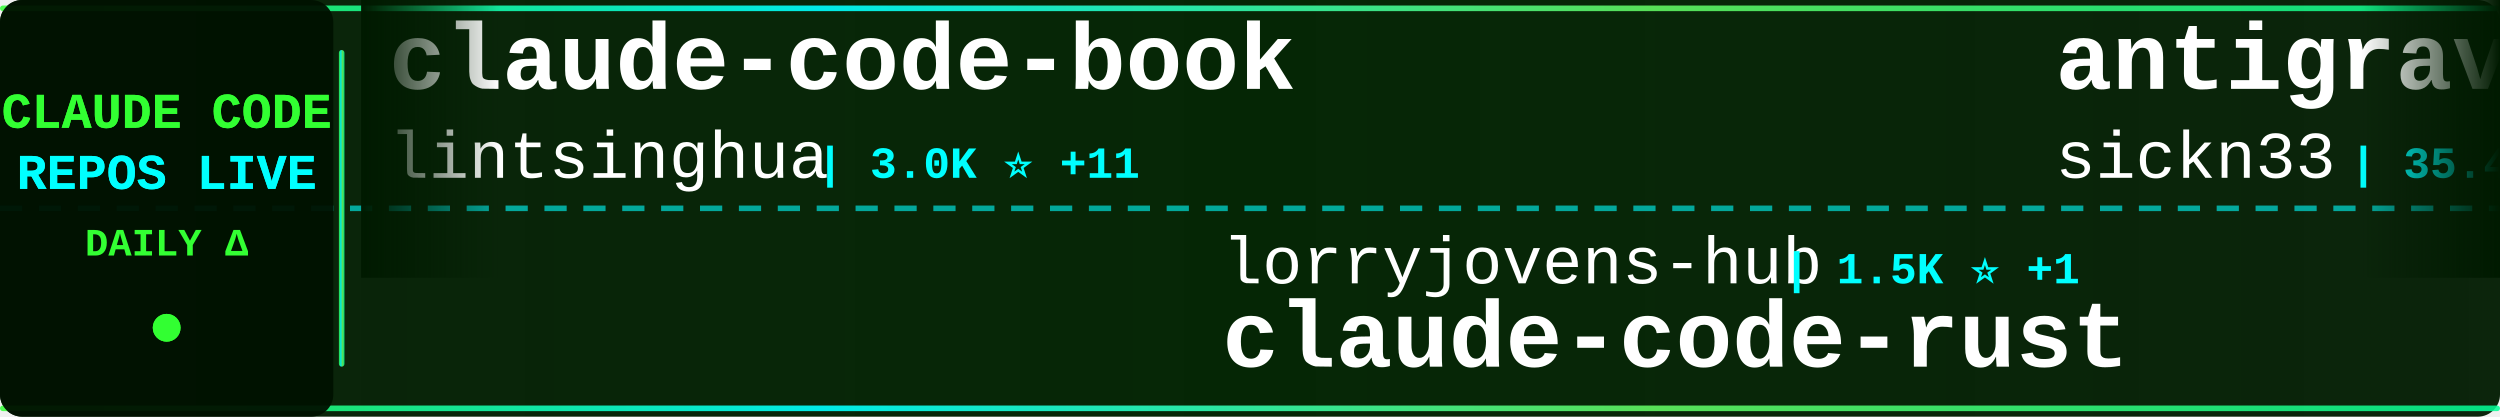
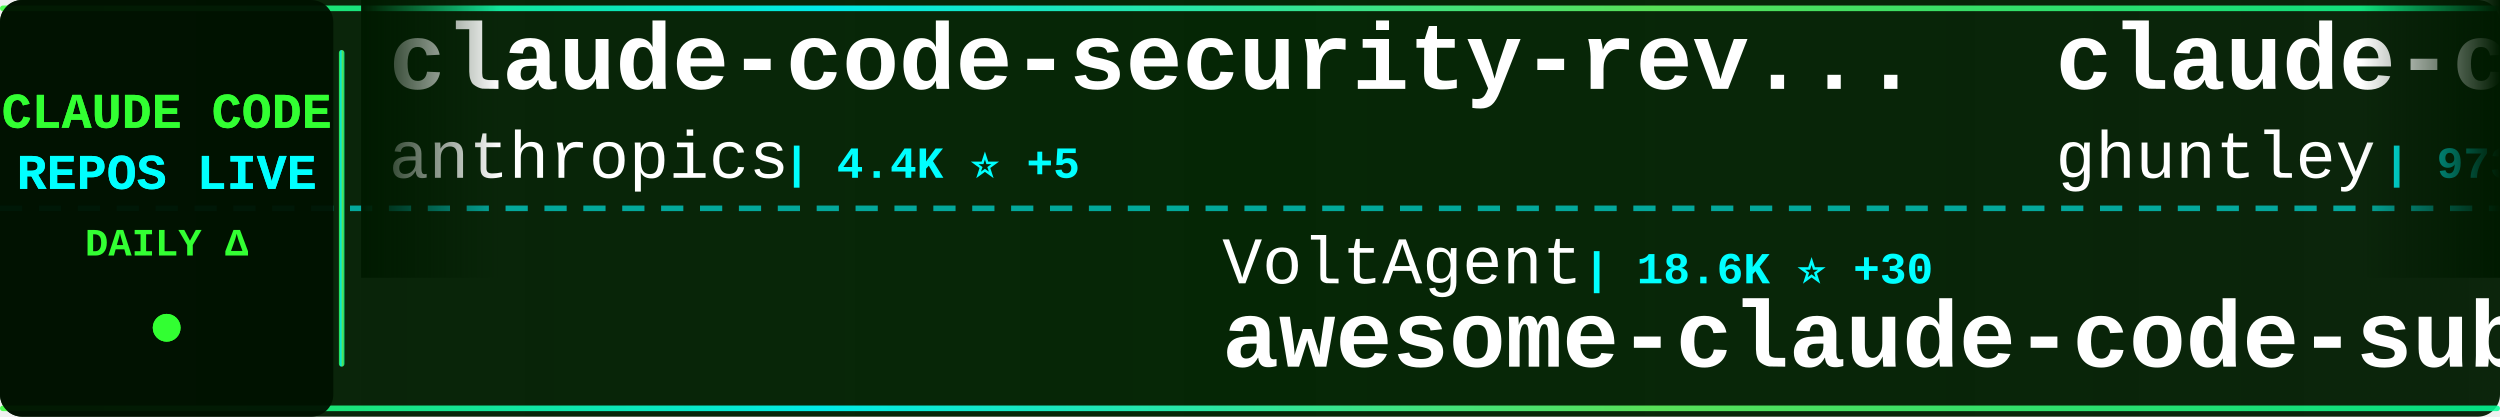
<svg xmlns="http://www.w3.org/2000/svg" width="900" height="150">
  <defs>
    <linearGradient id="tickerBg" x1="0%" y1="0%" x2="100%" y2="0%">
      <stop offset="0%" style="stop-color:#001a00;stop-opacity:0.95" />
      <stop offset="50%" style="stop-color:#002200;stop-opacity:0.98" />
      <stop offset="100%" style="stop-color:#001a00;stop-opacity:0.95" />
    </linearGradient>
    <linearGradient id="borderGrad" x1="0%" y1="0%" x2="100%" y2="0%">
      <stop offset="0%" style="stop-color:#33ff33;stop-opacity:0.85">
        <animate attributeName="stop-opacity" values="0.85;1;0.85" dur="2s" repeatCount="indefinite" />
      </stop>
      <stop offset="33%" style="stop-color:#00ffff;stop-opacity:0.9">
        <animate attributeName="stop-opacity" values="0.9;1;0.9" dur="2.2s" repeatCount="indefinite" />
      </stop>
      <stop offset="66%" style="stop-color:#66ff66;stop-opacity:0.85">
        <animate attributeName="stop-opacity" values="0.85;1;0.85" dur="1.8s" repeatCount="indefinite" />
      </stop>
      <stop offset="100%" style="stop-color:#00ff99;stop-opacity:0.85">
        <animate attributeName="stop-opacity" values="0.85;1;0.85" dur="2s" repeatCount="indefinite" />
      </stop>
    </linearGradient>
    <filter id="textGlow">
      <feGaussianBlur stdDeviation="0.1" result="coloredBlur" />
      <feMerge>
        <feMergeNode in="coloredBlur" />
        <feMergeNode in="SourceGraphic" />
      </feMerge>
    </filter>
    <filter id="metricGlow">
      <feGaussianBlur stdDeviation="0.2" result="coloredBlur" />
      <feMerge>
        <feMergeNode in="coloredBlur" />
        <feMergeNode in="SourceGraphic" />
      </feMerge>
    </filter>
    <linearGradient id="leftFade" x1="0%" y1="0%" x2="100%" y2="0%">
      <stop offset="0%" style="stop-color:#001a00;stop-opacity:1" />
      <stop offset="100%" style="stop-color:#001a00;stop-opacity:0" />
    </linearGradient>
    <linearGradient id="rightFade" x1="0%" y1="0%" x2="100%" y2="0%">
      <stop offset="0%" style="stop-color:#001a00;stop-opacity:0" />
      <stop offset="100%" style="stop-color:#001a00;stop-opacity:1" />
    </linearGradient>
  </defs>
  <rect width="900" height="150" fill="url(#tickerBg)" rx="8" />
  <rect x="0" y="2" width="900" height="2" fill="url(#borderGrad)" rx="1" />
  <rect x="0" y="146" width="900" height="2" fill="url(#borderGrad)" rx="1" />
  <line x1="0" y1="75" x2="900" y2="75" stroke="#00ffff" stroke-width="2" stroke-dasharray="8 6" opacity="0.6" />
  <rect x="0" y="0" width="120" height="150" fill="#001100" opacity="0.95" rx="8" />
  <text x="60" y="46" font-family="'Courier New', monospace" font-size="18" font-weight="bold" fill="#33ff33" text-anchor="middle" filter="url(#textGlow)">
    CLAUDE CODE
  </text>
  <text x="60" y="68" font-family="'Courier New', monospace" font-size="18" font-weight="bold" fill="#00ffff" text-anchor="middle" filter="url(#textGlow)">
    REPOS LIVE
  </text>
  <text x="60" y="92" font-family="'Courier New', monospace" font-size="14" font-weight="bold" fill="#33ff33" text-anchor="middle">
    DAILY Δ
  </text>
  <circle cx="60" cy="118" r="5" fill="#33ff33" filter="url(#metricGlow)">
    <animate attributeName="r" values="4;6;4" dur="1.5s" repeatCount="indefinite" />
    <animate attributeName="opacity" values="0.6;1;0.6" dur="1.5s" repeatCount="indefinite" />
  </circle>
  <rect x="122" y="18" width="2" height="114" fill="url(#borderGrad)" rx="1" />
  <clipPath id="tickerClip">
    <rect x="130" y="0" width="770" height="150" />
  </clipPath>
  <g clip-path="url(#tickerClip)">
    <g id="tickerItems">
      <animateTransform attributeName="transform" attributeType="XML" type="translate" from="0 0" to="-3000 0" dur="54s" repeatCount="indefinite" />
      <g transform="translate(0, 0)">
-         <text x="140" y="32" font-family="'Courier New', monospace" font-size="34" font-weight="bold" fill="#ffffff">claude-code-book</text>
-         <text x="140" y="64" font-family="'Courier New', monospace" font-size="24" font-weight="normal" fill="#ffffff" opacity="1.0">lintsinghua</text>
-         <text x="294" y="64" font-family="'Courier New', monospace" font-size="16" font-weight="bold" fill="#00ffff"> | 3.0K ⭐ +11</text>
+         <text x="140" y="32" font-family="'Courier New', monospace" font-size="34" font-weight="bold" fill="#ffffff">claude-code-security-rev...</text>
+         <text x="140" y="64" font-family="'Courier New', monospace" font-size="24" font-weight="normal" fill="#ffffff" opacity="1.0">anthropics</text>
+         <text x="282" y="64" font-family="'Courier New', monospace" font-size="16" font-weight="bold" fill="#00ffff"> | 4.4K ⭐ +5</text>
      </g>
      <g transform="translate(300, 0)">
-         <text x="140" y="102" font-family="'Courier New', monospace" font-size="24" font-weight="normal" fill="#ffffff" opacity="1.0">lorryjovens-hub</text>
-         <text x="342" y="102" font-family="'Courier New', monospace" font-size="16" font-weight="bold" fill="#00ffff"> | 1.5K ⭐ +1</text>
-         <text x="140" y="132" font-family="'Courier New', monospace" font-size="34" font-weight="bold" fill="#ffffff">claude-code-rust</text>
+         <text x="140" y="102" font-family="'Courier New', monospace" font-size="24" font-weight="normal" fill="#ffffff" opacity="1.0">VoltAgent</text>
+         <text x="270" y="102" font-family="'Courier New', monospace" font-size="16" font-weight="bold" fill="#00ffff"> | 18.6K ⭐ +30</text>
+         <text x="140" y="132" font-family="'Courier New', monospace" font-size="34" font-weight="bold" fill="#ffffff">awesome-claude-code-suba...</text>
      </g>
      <g transform="translate(600, 0)">
-         <text x="140" y="32" font-family="'Courier New', monospace" font-size="34" font-weight="bold" fill="#ffffff">antigravity-awesome-skil...</text>
-         <text x="140" y="64" font-family="'Courier New', monospace" font-size="24" font-weight="normal" fill="#ffffff" opacity="1.0">sickn33</text>
-         <text x="246" y="64" font-family="'Courier New', monospace" font-size="16" font-weight="bold" fill="#00ffff"> | 35.4K ⭐ +42</text>
+         <text x="140" y="32" font-family="'Courier New', monospace" font-size="34" font-weight="bold" fill="#ffffff">claude-code-source-code-...</text>
+         <text x="140" y="64" font-family="'Courier New', monospace" font-size="24" font-weight="normal" fill="#ffffff" opacity="1.0">ghuntley</text>
+         <text x="258" y="64" font-family="'Courier New', monospace" font-size="16" font-weight="bold" fill="#00ffff"> | 973 ⭐</text>
      </g>
      <g transform="translate(900, 0)">
-         <text x="140" y="102" font-family="'Courier New', monospace" font-size="24" font-weight="normal" fill="#ffffff" opacity="1.0">liuup</text>
-         <text x="222" y="102" font-family="'Courier New', monospace" font-size="16" font-weight="bold" fill="#00ffff"> | 2.1K ⭐ +14</text>
-         <text x="140" y="132" font-family="'Courier New', monospace" font-size="34" font-weight="bold" fill="#ffffff">claude-code-analysis</text>
+         <text x="140" y="102" font-family="'Courier New', monospace" font-size="24" font-weight="normal" fill="#ffffff" opacity="1.0">ponponon</text>
+         <text x="258" y="102" font-family="'Courier New', monospace" font-size="16" font-weight="bold" fill="#00ffff"> | 2.2K ⭐ +1</text>
+         <text x="140" y="132" font-family="'Courier New', monospace" font-size="34" font-weight="bold" fill="#ffffff">claude_code_src</text>
      </g>
      <g transform="translate(1200, 0)">
-         <text x="140" y="32" font-family="'Courier New', monospace" font-size="34" font-weight="bold" fill="#ffffff">claude-code</text>
-         <text x="140" y="64" font-family="'Courier New', monospace" font-size="24" font-weight="normal" fill="#ffffff" opacity="1.0">tanbiralam</text>
-         <text x="282" y="64" font-family="'Courier New', monospace" font-size="16" font-weight="bold" fill="#00ffff"> | 1.6K ⭐ +2</text>
+         <text x="140" y="32" font-family="'Courier New', monospace" font-size="34" font-weight="bold" fill="#ffffff">learn-claude-code</text>
+         <text x="140" y="64" font-family="'Courier New', monospace" font-size="24" font-weight="normal" fill="#ffffff" opacity="1.0">shareAI-lab</text>
+         <text x="294" y="64" font-family="'Courier New', monospace" font-size="16" font-weight="bold" fill="#00ffff"> | 57.1K ⭐ +84</text>
      </g>
      <g transform="translate(1500, 0)">
-         <text x="140" y="102" font-family="'Courier New', monospace" font-size="24" font-weight="normal" fill="#ffffff" opacity="1.0">isboyjc</text>
-         <text x="246" y="102" font-family="'Courier New', monospace" font-size="16" font-weight="bold" fill="#00ffff"> | 156 ⭐ +1</text>
-         <text x="140" y="132" font-family="'Courier New', monospace" font-size="34" font-weight="bold" fill="#ffffff">claude-code</text>
+         <text x="140" y="102" font-family="'Courier New', monospace" font-size="24" font-weight="normal" fill="#ffffff" opacity="1.0">repowise-dev</text>
+         <text x="306" y="102" font-family="'Courier New', monospace" font-size="16" font-weight="bold" fill="#00ffff"> | 974 ⭐ +1</text>
+         <text x="140" y="132" font-family="'Courier New', monospace" font-size="34" font-weight="bold" fill="#ffffff">claude-code-prompts</text>
      </g>
      <g transform="translate(1800, 0)">
-         <text x="140" y="32" font-family="'Courier New', monospace" font-size="34" font-weight="bold" fill="#ffffff">claude-code</text>
-         <text x="140" y="64" font-family="'Courier New', monospace" font-size="24" font-weight="normal" fill="#ffffff" opacity="1.0">yasasbanukaofficial</text>
-         <text x="390" y="64" font-family="'Courier New', monospace" font-size="16" font-weight="bold" fill="#00ffff"> | 2.9K ⭐</text>
+         <text x="140" y="32" font-family="'Courier New', monospace" font-size="34" font-weight="bold" fill="#ffffff">claude-code-best-practic...</text>
+         <text x="140" y="64" font-family="'Courier New', monospace" font-size="24" font-weight="normal" fill="#ffffff" opacity="1.0">shanraisshan</text>
+         <text x="306" y="64" font-family="'Courier New', monospace" font-size="16" font-weight="bold" fill="#00ffff"> | 48.8K ⭐ +110</text>
      </g>
      <g transform="translate(2100, 0)">
-         <text x="140" y="102" font-family="'Courier New', monospace" font-size="24" font-weight="normal" fill="#ffffff" opacity="1.0">edmund-io</text>
-         <text x="270" y="102" font-family="'Courier New', monospace" font-size="16" font-weight="bold" fill="#00ffff"> | 1.4K ⭐</text>
-         <text x="140" y="132" font-family="'Courier New', monospace" font-size="34" font-weight="bold" fill="#ffffff">edmunds-claude-code</text>
+         <text x="140" y="102" font-family="'Courier New', monospace" font-size="24" font-weight="normal" fill="#ffffff" opacity="1.0">KimYx0207</text>
+         <text x="270" y="102" font-family="'Courier New', monospace" font-size="16" font-weight="bold" fill="#00ffff"> | 3.5K ⭐ +9</text>
+         <text x="140" y="132" font-family="'Courier New', monospace" font-size="34" font-weight="bold" fill="#ffffff">Claude-Code-x-OpenClaw-G...</text>
      </g>
      <g transform="translate(2400, 0)">
-         <text x="140" y="32" font-family="'Courier New', monospace" font-size="34" font-weight="bold" fill="#ffffff">claude-code-best-practic...</text>
-         <text x="140" y="64" font-family="'Courier New', monospace" font-size="24" font-weight="normal" fill="#ffffff" opacity="1.0">shanraisshan</text>
-         <text x="306" y="64" font-family="'Courier New', monospace" font-size="16" font-weight="bold" fill="#00ffff"> | 48.7K ⭐ +132</text>
+         <text x="140" y="32" font-family="'Courier New', monospace" font-size="34" font-weight="bold" fill="#ffffff">cc-switch</text>
+         <text x="140" y="64" font-family="'Courier New', monospace" font-size="24" font-weight="normal" fill="#ffffff" opacity="1.0">farion1231</text>
+         <text x="282" y="64" font-family="'Courier New', monospace" font-size="16" font-weight="bold" fill="#00ffff"> | 54.0K ⭐ +515</text>
      </g>
      <g transform="translate(2700, 0)">
-         <text x="140" y="102" font-family="'Courier New', monospace" font-size="24" font-weight="normal" fill="#ffffff" opacity="1.0">rohitg00</text>
-         <text x="258" y="102" font-family="'Courier New', monospace" font-size="16" font-weight="bold" fill="#00ffff"> | 1.5K ⭐ +4</text>
-         <text x="140" y="132" font-family="'Courier New', monospace" font-size="34" font-weight="bold" fill="#ffffff">awesome-claude-code-tool...</text>
+         <text x="140" y="102" font-family="'Courier New', monospace" font-size="24" font-weight="normal" fill="#ffffff" opacity="1.0">kodu-ai</text>
+         <text x="246" y="102" font-family="'Courier New', monospace" font-size="16" font-weight="bold" fill="#00ffff"> | 5.3K ⭐</text>
+         <text x="140" y="132" font-family="'Courier New', monospace" font-size="34" font-weight="bold" fill="#ffffff">claude-coder</text>
      </g>
      <g transform="translate(3000, 0)">
-         <text x="140" y="32" font-family="'Courier New', monospace" font-size="34" font-weight="bold" fill="#ffffff">claude-code-book</text>
-         <text x="140" y="64" font-family="'Courier New', monospace" font-size="24" font-weight="normal" fill="#ffffff" opacity="1.0">lintsinghua</text>
-         <text x="294" y="64" font-family="'Courier New', monospace" font-size="16" font-weight="bold" fill="#00ffff"> | 3.0K ⭐ +11</text>
+         <text x="140" y="32" font-family="'Courier New', monospace" font-size="34" font-weight="bold" fill="#ffffff">claude-code-security-rev...</text>
+         <text x="140" y="64" font-family="'Courier New', monospace" font-size="24" font-weight="normal" fill="#ffffff" opacity="1.0">anthropics</text>
+         <text x="282" y="64" font-family="'Courier New', monospace" font-size="16" font-weight="bold" fill="#00ffff"> | 4.4K ⭐ +5</text>
      </g>
      <g transform="translate(3300, 0)">
-         <text x="140" y="102" font-family="'Courier New', monospace" font-size="24" font-weight="normal" fill="#ffffff" opacity="1.0">lorryjovens-hub</text>
-         <text x="342" y="102" font-family="'Courier New', monospace" font-size="16" font-weight="bold" fill="#00ffff"> | 1.5K ⭐ +1</text>
-         <text x="140" y="132" font-family="'Courier New', monospace" font-size="34" font-weight="bold" fill="#ffffff">claude-code-rust</text>
+         <text x="140" y="102" font-family="'Courier New', monospace" font-size="24" font-weight="normal" fill="#ffffff" opacity="1.0">VoltAgent</text>
+         <text x="270" y="102" font-family="'Courier New', monospace" font-size="16" font-weight="bold" fill="#00ffff"> | 18.6K ⭐ +30</text>
+         <text x="140" y="132" font-family="'Courier New', monospace" font-size="34" font-weight="bold" fill="#ffffff">awesome-claude-code-suba...</text>
      </g>
      <g transform="translate(3600, 0)">
-         <text x="140" y="32" font-family="'Courier New', monospace" font-size="34" font-weight="bold" fill="#ffffff">antigravity-awesome-skil...</text>
-         <text x="140" y="64" font-family="'Courier New', monospace" font-size="24" font-weight="normal" fill="#ffffff" opacity="1.0">sickn33</text>
-         <text x="246" y="64" font-family="'Courier New', monospace" font-size="16" font-weight="bold" fill="#00ffff"> | 35.4K ⭐ +42</text>
+         <text x="140" y="32" font-family="'Courier New', monospace" font-size="34" font-weight="bold" fill="#ffffff">claude-code-source-code-...</text>
+         <text x="140" y="64" font-family="'Courier New', monospace" font-size="24" font-weight="normal" fill="#ffffff" opacity="1.0">ghuntley</text>
+         <text x="258" y="64" font-family="'Courier New', monospace" font-size="16" font-weight="bold" fill="#00ffff"> | 973 ⭐</text>
      </g>
      <g transform="translate(3900, 0)">
-         <text x="140" y="102" font-family="'Courier New', monospace" font-size="24" font-weight="normal" fill="#ffffff" opacity="1.0">liuup</text>
-         <text x="222" y="102" font-family="'Courier New', monospace" font-size="16" font-weight="bold" fill="#00ffff"> | 2.1K ⭐ +14</text>
-         <text x="140" y="132" font-family="'Courier New', monospace" font-size="34" font-weight="bold" fill="#ffffff">claude-code-analysis</text>
+         <text x="140" y="102" font-family="'Courier New', monospace" font-size="24" font-weight="normal" fill="#ffffff" opacity="1.0">ponponon</text>
+         <text x="258" y="102" font-family="'Courier New', monospace" font-size="16" font-weight="bold" fill="#00ffff"> | 2.2K ⭐ +1</text>
+         <text x="140" y="132" font-family="'Courier New', monospace" font-size="34" font-weight="bold" fill="#ffffff">claude_code_src</text>
      </g>
    </g>
  </g>
  <rect x="130" y="0" width="50" height="100" fill="url(#leftFade)" />
  <rect x="850" y="0" width="50" height="100" fill="url(#rightFade)" />
</svg>
